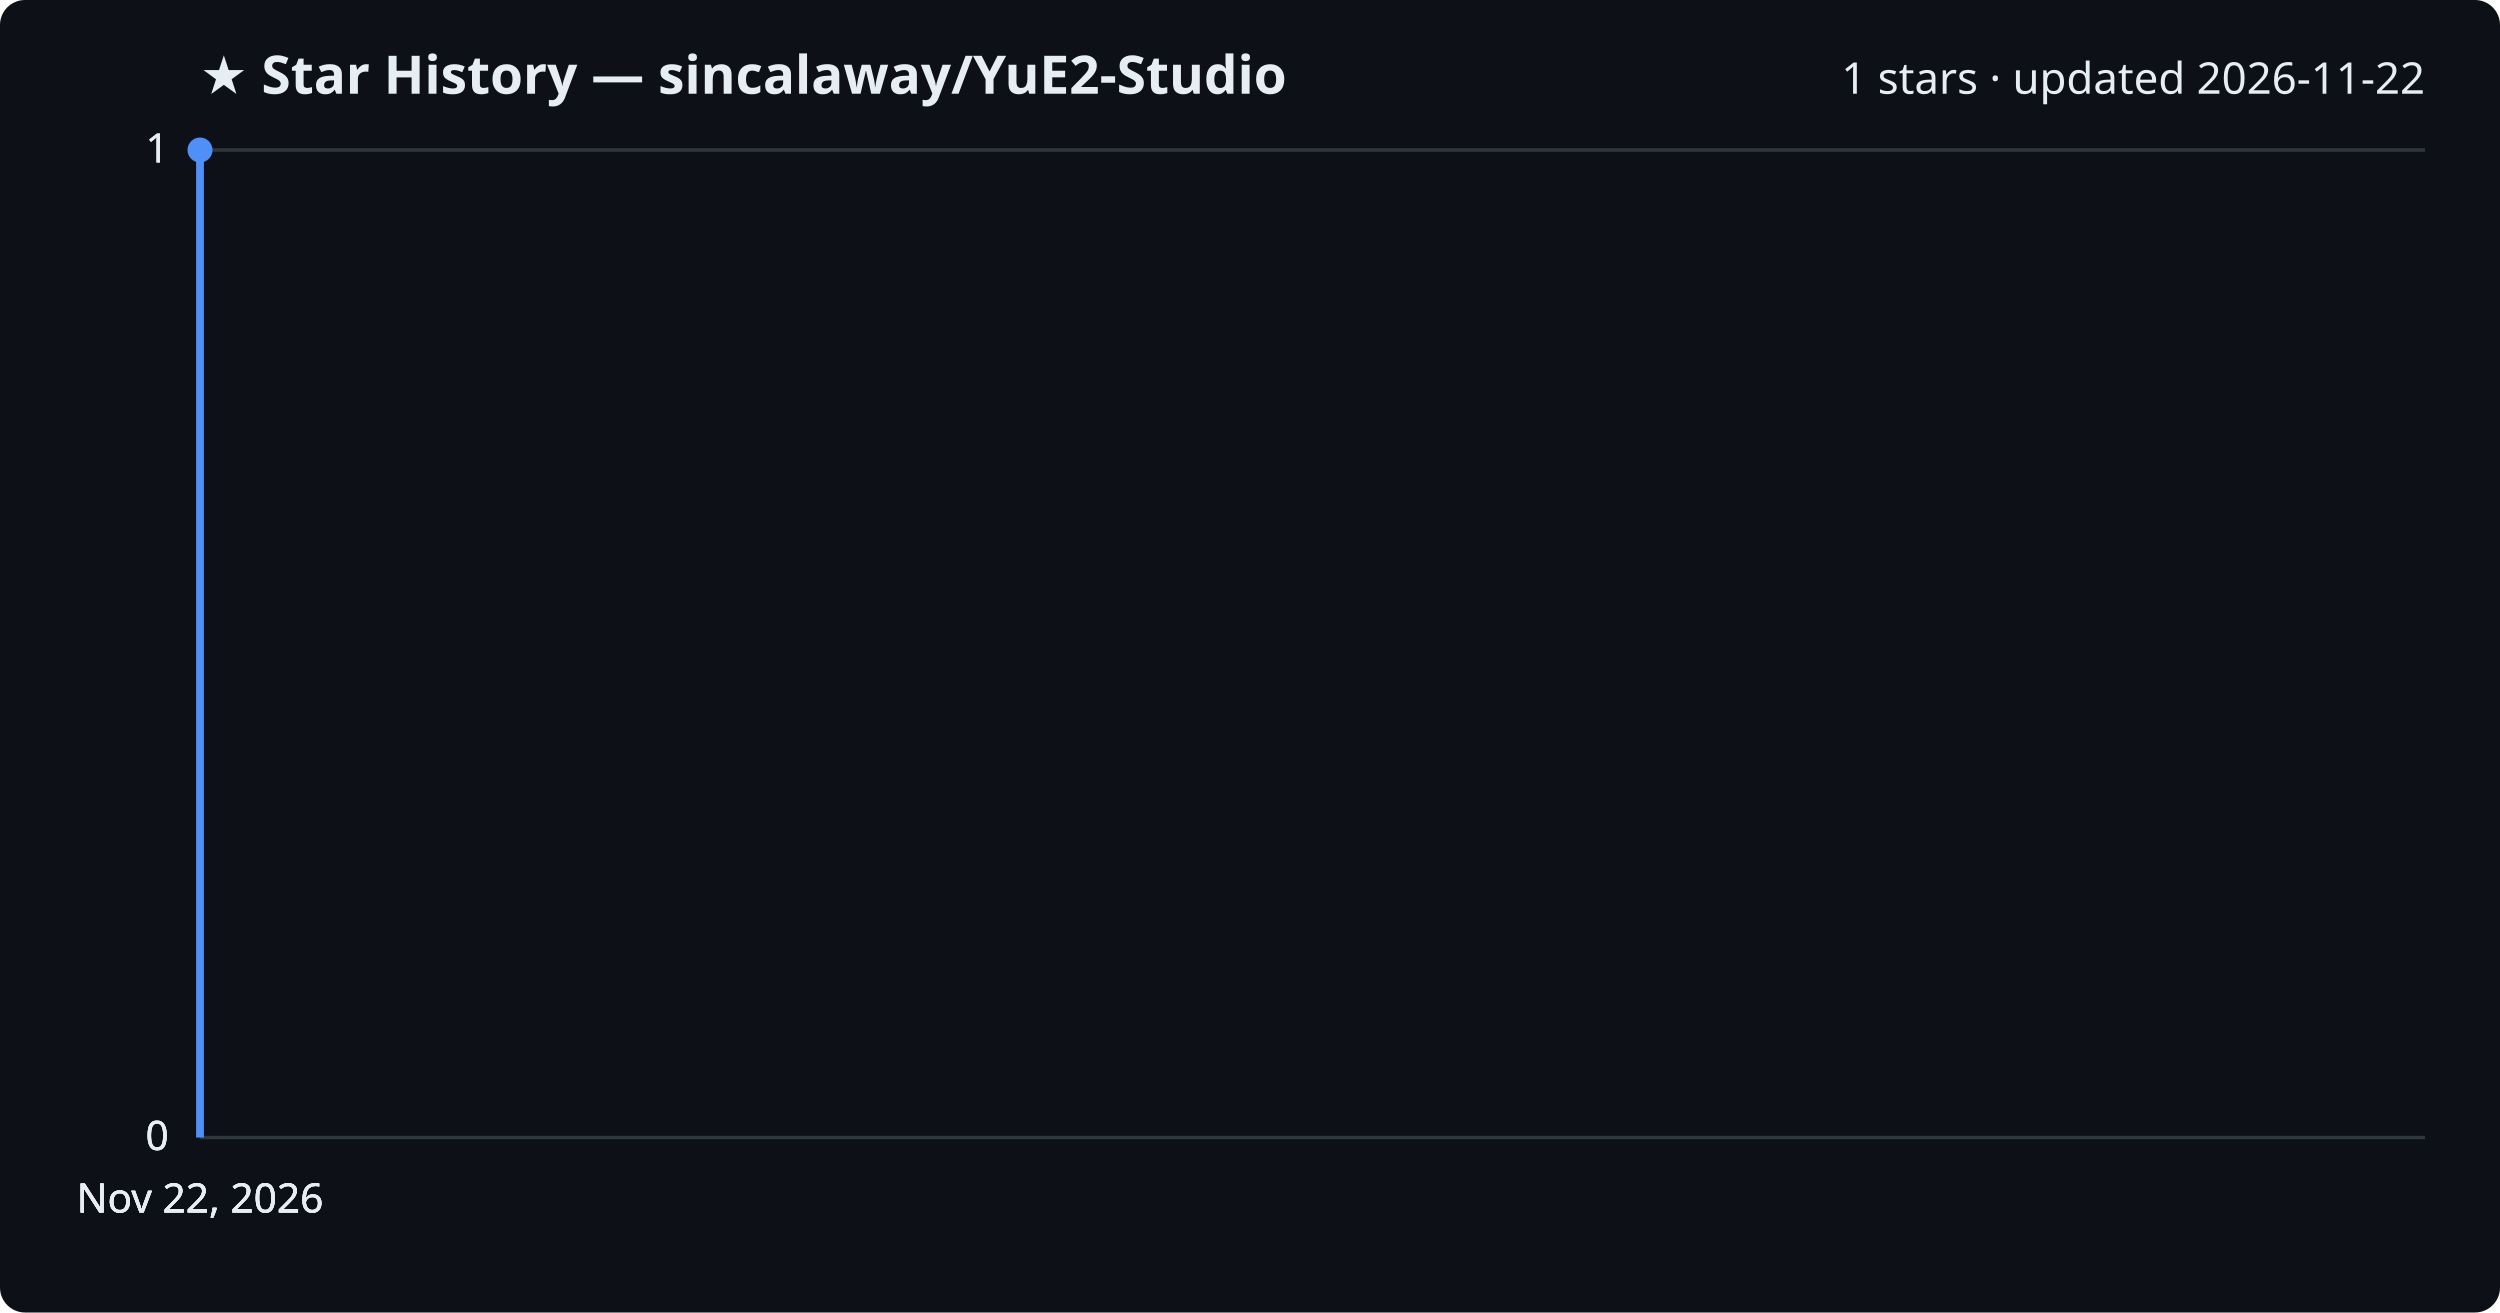
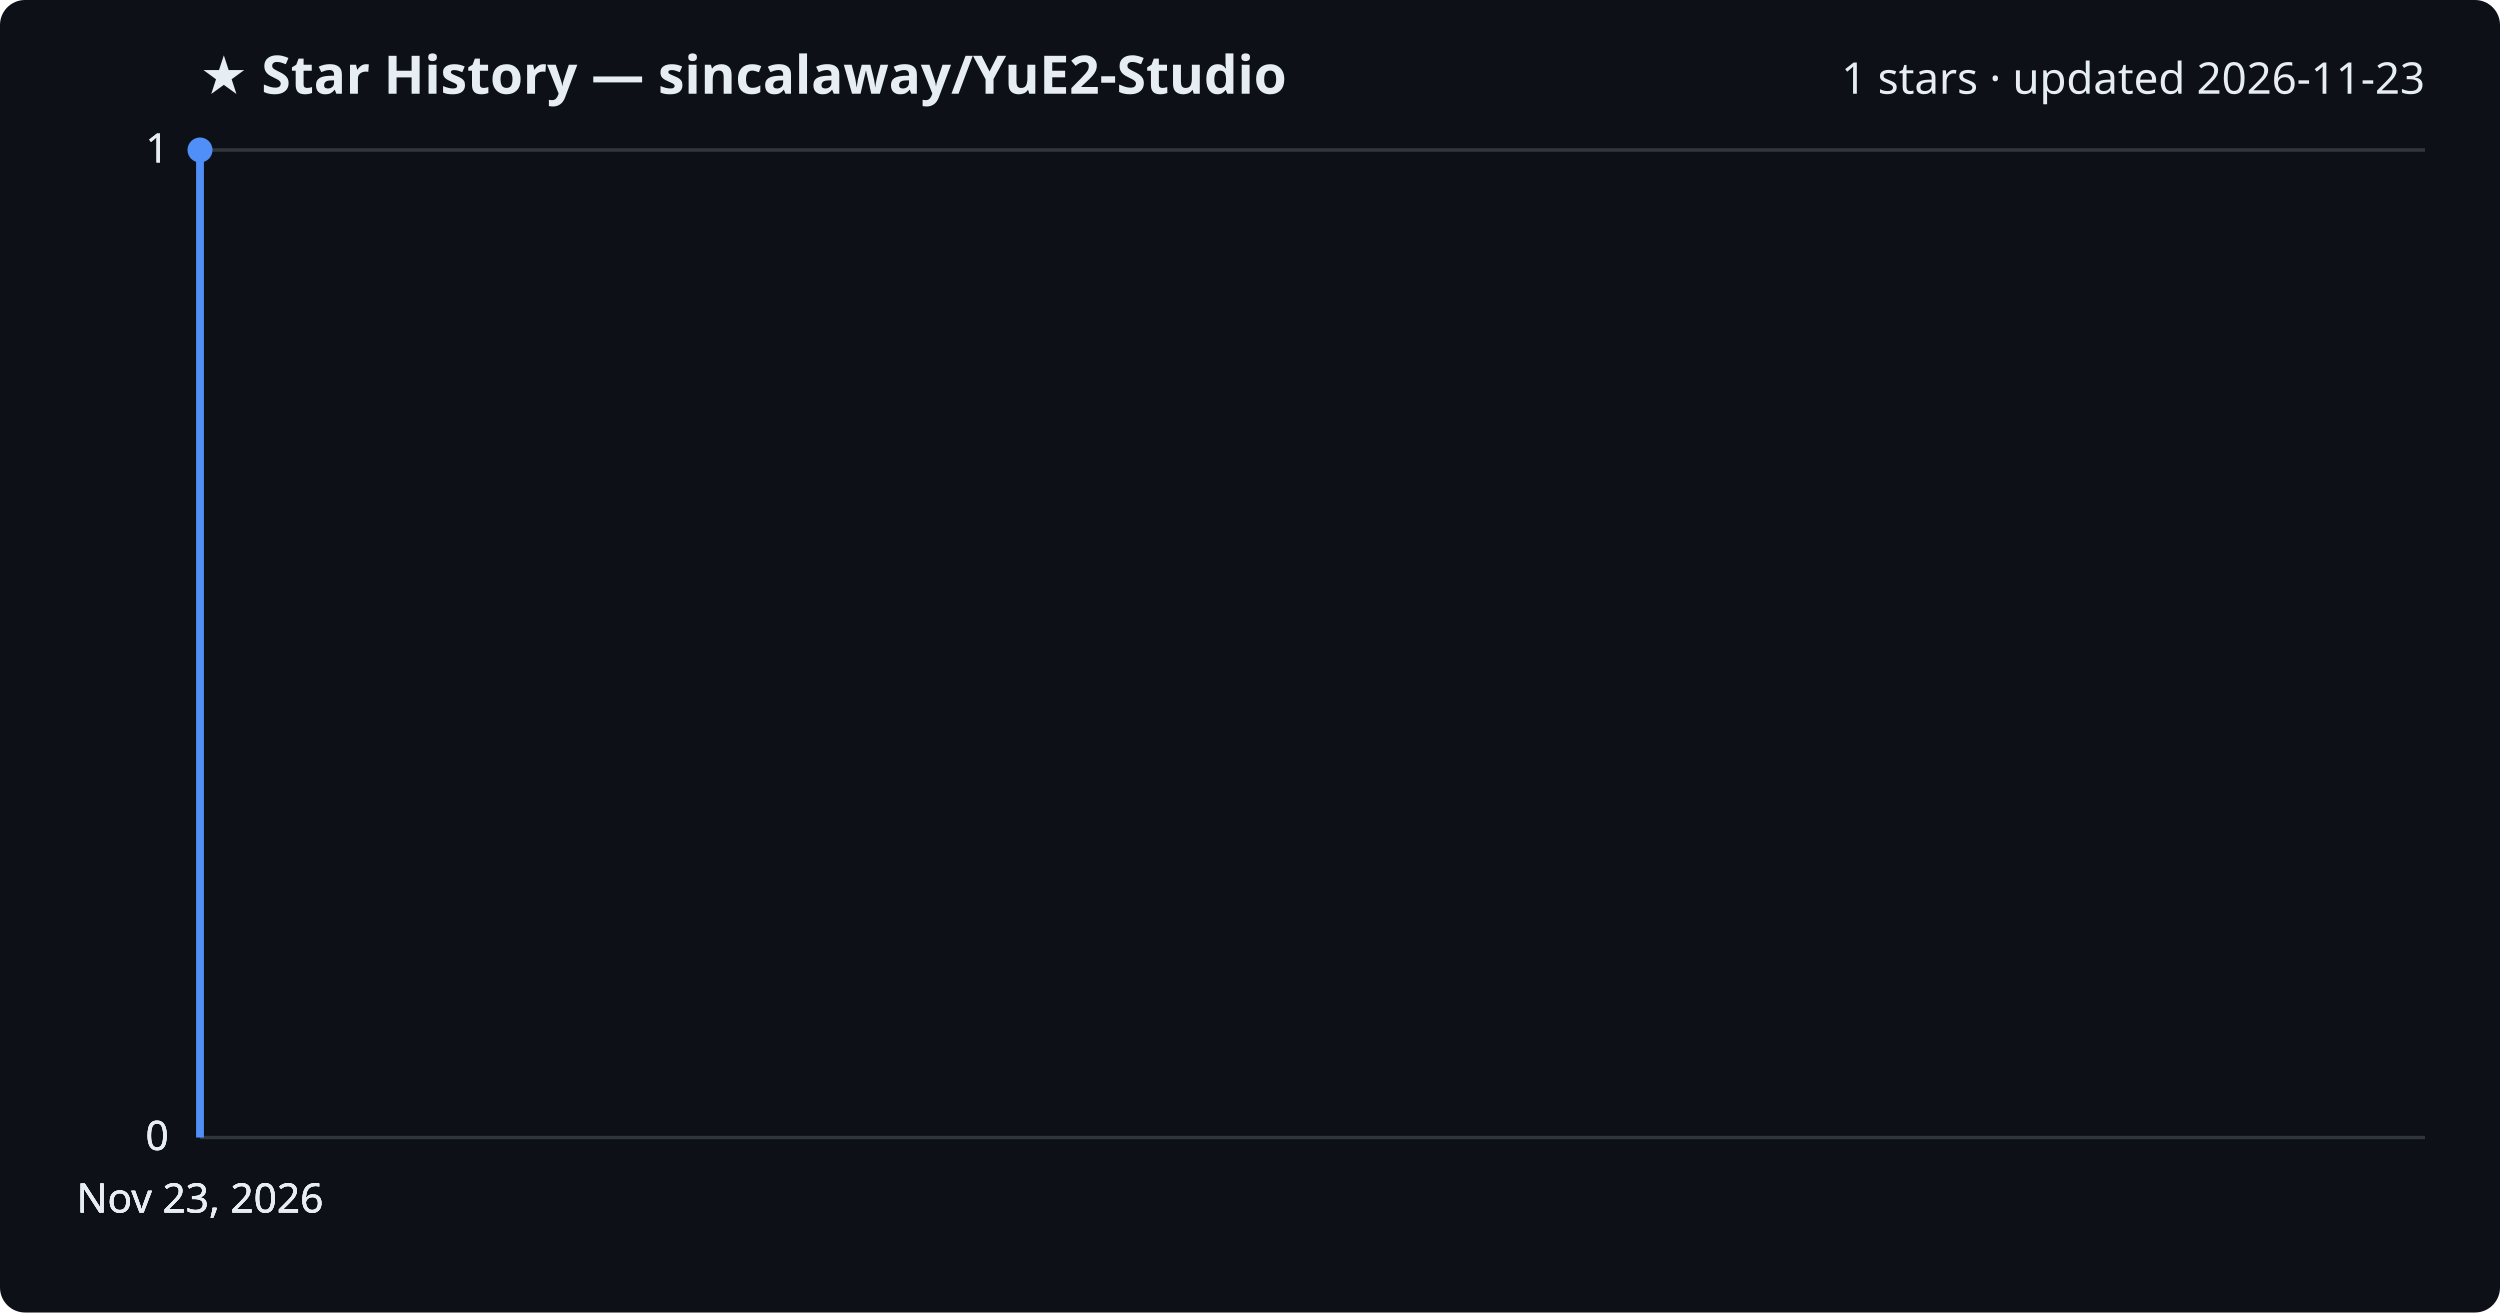
<svg xmlns="http://www.w3.org/2000/svg" viewBox="0 0 800 420" font-family="Segoe UI, sans-serif">
  <rect width="800" height="420" fill="#0d1117" rx="8" />
  <text x="64" y="30" fill="#e6edf3" font-size="17" font-weight="700">★ Star History — sincalaway/YuE2-Studio</text>
-   <text x="776" y="30" fill="#e6edf3" font-size="14" text-anchor="end">1 stars · updated 2026-11-22</text>
+   <text x="776" y="30" fill="#e6edf3" font-size="14" text-anchor="end">1 stars · updated 2026-11-23</text>
  <line x1="64" y1="364.0" x2="776" y2="364.0" stroke="#30363d" stroke-width="1" />
  <text x="54" y="368.0" fill="#e6edf3" font-size="13" text-anchor="end">0</text>
  <line x1="64" y1="364.0" x2="776" y2="364.0" stroke="#30363d" stroke-width="1" />
  <text x="54" y="368.0" fill="#e6edf3" font-size="13" text-anchor="end">0</text>
  <line x1="64" y1="364.0" x2="776" y2="364.0" stroke="#30363d" stroke-width="1" />
  <text x="54" y="368.0" fill="#e6edf3" font-size="13" text-anchor="end">0</text>
  <line x1="64" y1="48.0" x2="776" y2="48.0" stroke="#30363d" stroke-width="1" />
  <text x="54" y="52.0" fill="#e6edf3" font-size="13" text-anchor="end">1</text>
  <line x1="64" y1="48.0" x2="776" y2="48.0" stroke="#30363d" stroke-width="1" />
  <text x="54" y="52.0" fill="#e6edf3" font-size="13" text-anchor="end">1</text>
  <path d="M64.0,364.0 L64.0,48.0 L64.0,48.0" fill="none" stroke="#4f8ff7" stroke-width="2.5" stroke-linejoin="round" />
  <circle cx="64.0" cy="48.0" r="4" fill="#4f8ff7" />
-   <text x="64.0" y="388" fill="#e6edf3" font-size="13" text-anchor="middle">Nov 22, 2026</text>
-   <text x="64.0" y="388" fill="#e6edf3" font-size="13" text-anchor="middle">Nov 22, 2026</text>
-   <text x="64.0" y="388" fill="#e6edf3" font-size="13" text-anchor="middle">Nov 22, 2026</text>
-   <text x="64.0" y="388" fill="#e6edf3" font-size="13" text-anchor="middle">Nov 22, 2026</text>
+   <text x="64.0" y="388" fill="#e6edf3" font-size="13" text-anchor="middle">Nov 23, 2026</text>
+   <text x="64.0" y="388" fill="#e6edf3" font-size="13" text-anchor="middle">Nov 23, 2026</text>
+   <text x="64.0" y="388" fill="#e6edf3" font-size="13" text-anchor="middle">Nov 23, 2026</text>
+   <text x="64.0" y="388" fill="#e6edf3" font-size="13" text-anchor="middle">Nov 23, 2026</text>
</svg>
